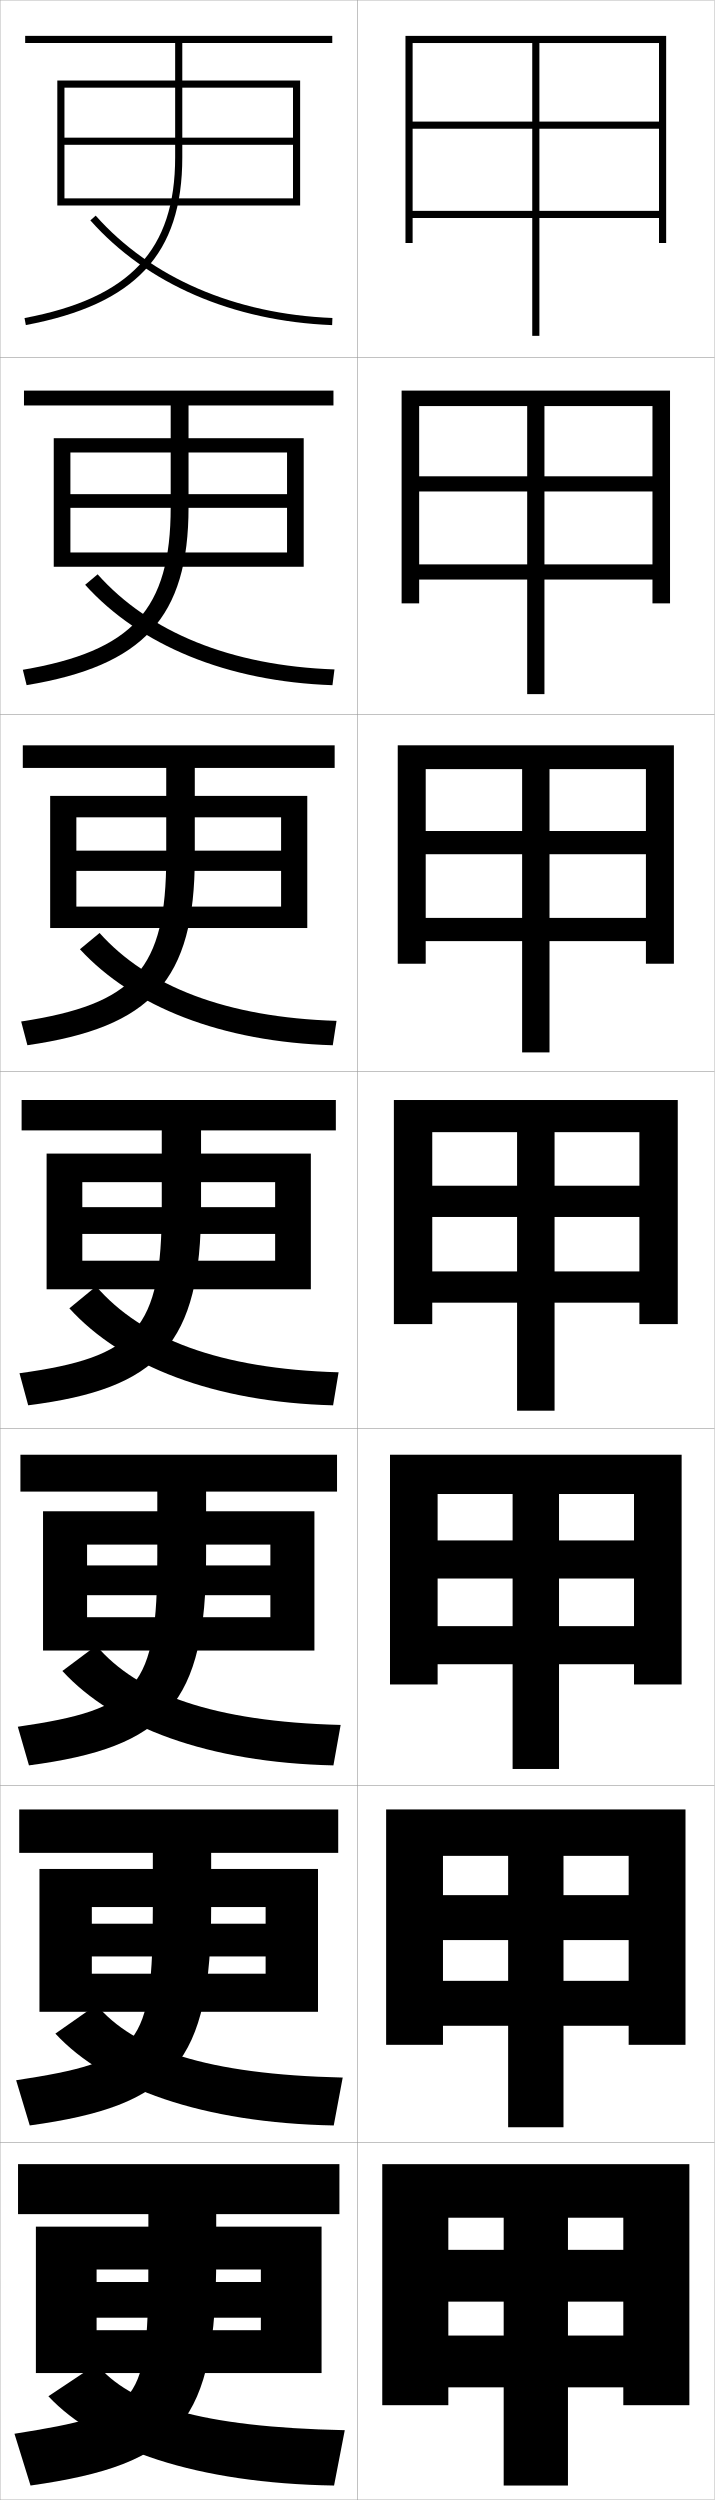
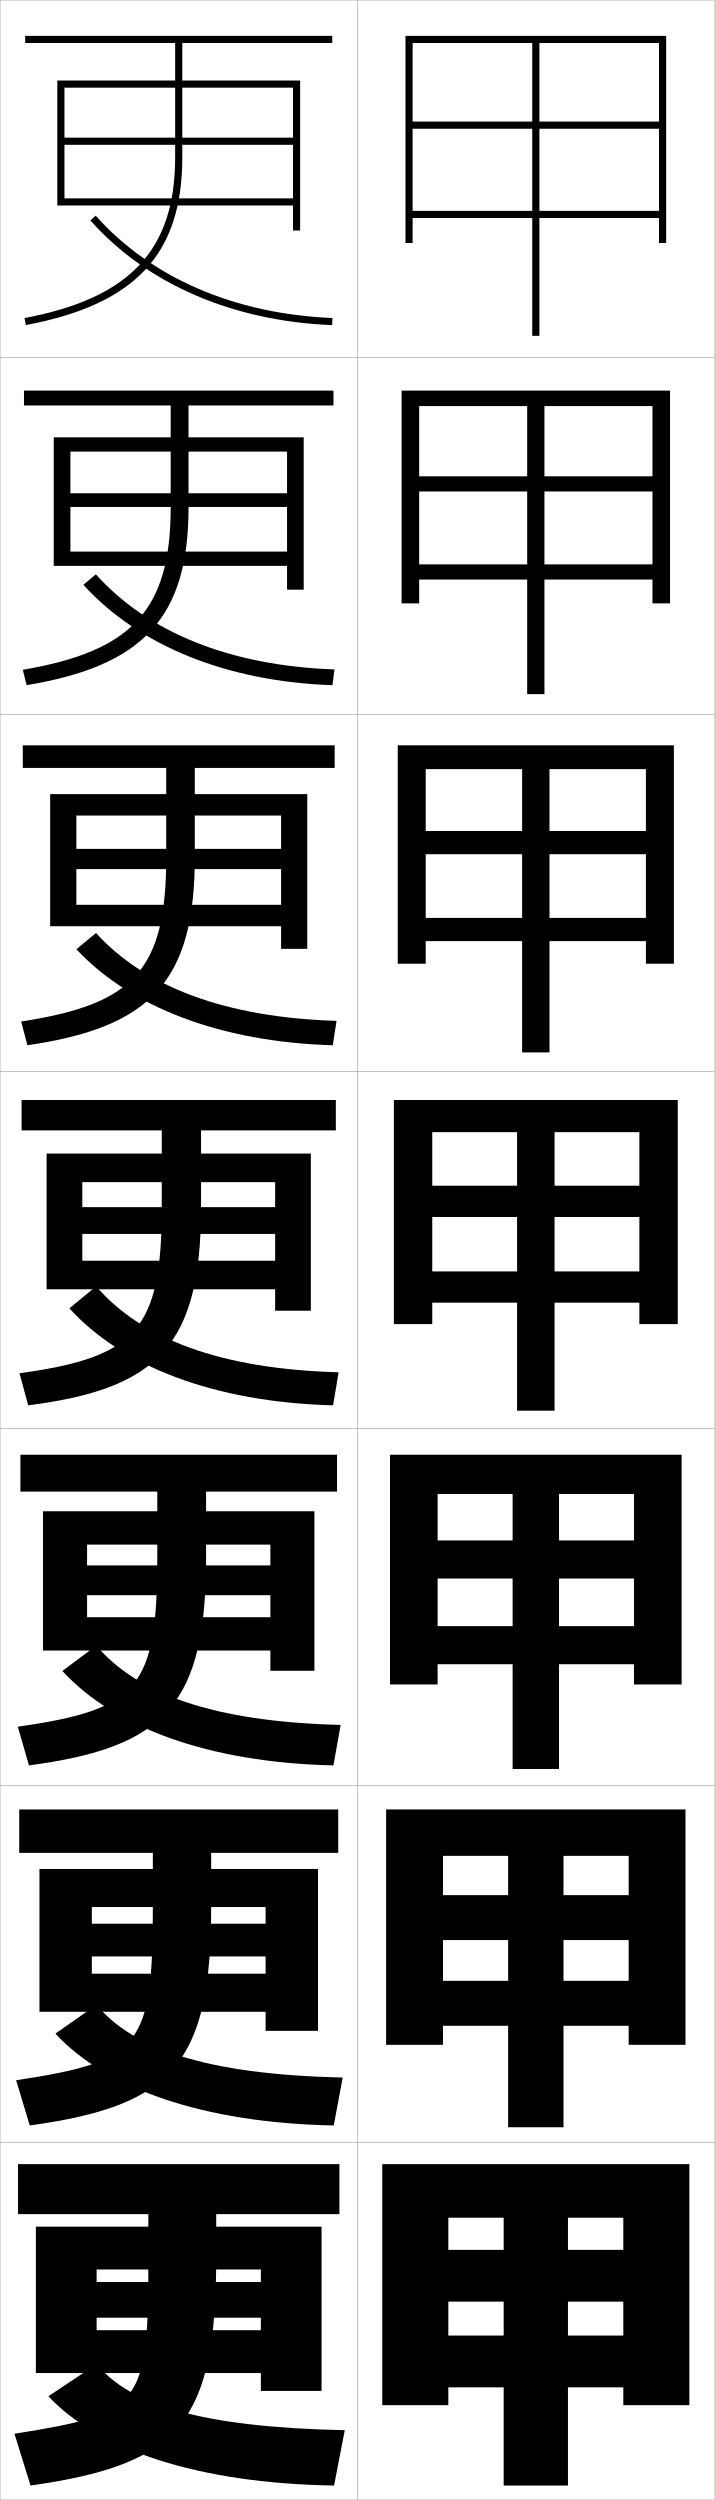
<svg xmlns="http://www.w3.org/2000/svg" width="200.1" height="700.1" viewBox="0 0 200.1 700.1" overflow="visible" enable-background="new 0 0 200.1 700.1" xml:space="preserve">
  <g id="glyphs">
    <g>
      <rect x="0.05" y="0.05" fill="none" stroke="#999999" stroke-width="0.1" width="100" height="100" />
      <rect x="0.05" y="100.05" fill="none" stroke="#999999" stroke-width="0.1" width="100" height="100" />
      <rect x="0.05" y="200.05" fill="none" stroke="#999999" stroke-width="0.1" width="100" height="100" />
      <rect x="0.05" y="300.05" fill="none" stroke="#999999" stroke-width="0.1" width="100" height="100" />
      <rect x="0.05" y="400.05" fill="none" stroke="#999999" stroke-width="0.1" width="100" height="100" />
      <rect x="0.05" y="500.05" fill="none" stroke="#999999" stroke-width="0.1" width="100" height="100" />
      <rect x="0.05" y="600.05" fill="none" stroke="#999999" stroke-width="0.1" width="100" height="100" />
      <rect x="100.05" y="0.05" fill="none" stroke="#999999" stroke-width="0.1" width="100" height="100" />
      <rect x="100.05" y="100.05" fill="none" stroke="#999999" stroke-width="0.1" width="100" height="100" />
      <rect x="100.05" y="200.05" fill="none" stroke="#999999" stroke-width="0.1" width="100" height="100" />
      <rect x="100.05" y="300.05" fill="none" stroke="#999999" stroke-width="0.1" width="100" height="100" />
      <rect x="100.05" y="400.05" fill="none" stroke="#999999" stroke-width="0.1" width="100" height="100" />
      <rect x="100.05" y="500.05" fill="none" stroke="#999999" stroke-width="0.1" width="100" height="100" />
      <rect x="100.05" y="600.05" fill="none" stroke="#999999" stroke-width="0.1" width="100" height="100" />
    </g>
    <g>
      <polygon points="107.05,606.05 107.05,673.55 125.55,673.55 125.55,621.05       174.55,621.05 174.55,630.05 159.05,630.05 159.05,621.05 141.05,621.05       141.05,630.05 125.55,630.05 125.55,644.55 141.05,644.55 141.05,696.05       159.05,696.05 159.05,644.55 174.55,644.55 174.55,654.05 125.55,654.05       125.55,668.55 174.55,668.55 174.55,673.55 193.05,673.55 193.05,606.05 " />
      <polygon points="108.133,506.716 108.133,572.633 124.05,572.633 124.05,519.716       176.049,519.716 176.049,530.716 157.799,530.716 157.799,519.716 142.299,519.716       142.299,530.716 124.05,530.716 124.05,543.3 142.299,543.3 142.299,595.716       157.799,595.716 157.799,543.3 176.049,543.3 176.049,554.716 124.05,554.716       124.05,567.3 176.049,567.3 176.049,572.633 191.966,572.633 191.966,506.716 " />
      <polygon points="109.216,407.383 109.216,471.717 122.55,471.717 122.55,418.383       177.55,418.383 177.55,431.383 156.55,431.383 156.55,418.383 143.55,418.383       143.55,431.383 122.55,431.383 122.55,442.05 143.55,442.05 143.55,495.383       156.55,495.383 156.55,442.05 177.55,442.05 177.55,455.383 122.55,455.383       122.55,466.05 177.55,466.05 177.55,471.717 190.883,471.717 190.883,407.383 " />
      <polygon points="110.3,308.05 110.3,370.8 121.05,370.8 121.05,317.05       179.05,317.05 179.05,332.05 155.3,332.05 155.3,317.05 144.8,317.05       144.8,332.05 121.05,332.05 121.05,340.8 144.8,340.8 144.8,395.05       155.3,395.05 155.3,340.8 179.05,340.8 179.05,356.05 121.05,356.05       121.05,364.8 179.05,364.8 179.05,370.8 189.8,370.8 189.8,308.05 " />
      <polygon points="111.383,208.716 111.383,269.883 119.216,269.883 119.216,215.383       180.883,215.383 180.883,232.716 153.883,232.716 153.883,215.383 146.216,215.383       146.216,232.716 119.216,232.716 119.216,239.216 146.216,239.216 146.216,294.716       153.883,294.716 153.883,239.216 180.883,239.216 180.883,257.049 119.216,257.049       119.216,263.55 180.883,263.55 180.883,269.883 188.716,269.883 188.716,208.716 " />
      <polygon points="112.466,109.383 112.466,168.967 117.383,168.967 117.383,113.716       182.716,113.716 182.716,133.383 152.466,133.383 152.466,113.716 147.633,113.716       147.633,133.383 117.383,133.383 117.383,137.633 147.633,137.633 147.633,194.383       152.466,194.383 152.466,137.633 182.716,137.633 182.716,158.05 117.383,158.05       117.383,162.3 182.716,162.3 182.716,168.967 187.633,168.967 187.633,109.383 " />
      <polygon points="113.55,10.05 113.55,68.05 115.55,68.05 115.55,12.05       184.55,12.05 184.55,34.05 151.05,34.05 151.05,12.05 149.05,12.05       149.05,34.05 115.55,34.05 115.55,36.05 149.05,36.05 149.05,94.05       151.05,94.05 151.05,36.05 184.55,36.05 184.55,59.05 115.55,59.05       115.55,61.05 184.55,61.05 184.55,68.05 186.55,68.05 186.55,10.05 " />
    </g>
    <g>
      <g>
        <path d="M95.05,606.05h-90v14h36.5v12c0,41.755-1.541,43.75-37.5,49.5l4.5,14.5       c41.96-5.968,52-17.604,52-64v-12h34.5V606.05z" />
-         <polygon points="27.05,639.05 27.05,649.05 73.05,649.05 73.05,652.55        27.05,652.55 27.05,664.55 90.05,664.55 90.05,623.55 10.05,623.55        10.05,664.55 27.05,664.55 27.05,635.55 73.05,635.55 73.05,639.05 " />
+         <polygon points="27.05,639.05 27.05,649.05 73.05,649.05 73.05,652.55        27.05,652.55 27.05,664.55 73.05,664.55 73.05,669.55 90.05,669.55        90.05,623.55 10.05,623.55 10.05,664.55 27.05,664.55 27.05,635.55        73.05,635.55 73.05,639.05 " />
        <path d="M93.55,696.05c-38.44-0.608-66.122-10.163-80-25l13.5-9       c9.319,11.235,28.767,17.659,69.5,18.5L93.55,696.05z" />
      </g>
      <g>
        <path d="M94.716,506.716H5.383v12.167h37.417v15.167       c0,39.31-3.399,43.173-38.281,48.503l3.812,12.66       c40.185-5.52,50.802-17.427,50.802-61.163v-15.167h35.583V506.716z" />
-         <polygon points="74.383,547.883 74.383,552.716 25.716,552.716 25.716,563.383        89.05,563.383 89.05,523.383 11.049,523.383 11.049,563.383 25.716,563.383        25.716,534.05 74.383,534.05 74.383,538.716 25.716,538.716 25.716,547.883 " />
+         <polygon points="74.383,547.883 74.383,552.716 25.716,552.716 25.716,563.383        74.383,563.383 74.383,568.716 89.05,568.716 89.05,523.383 11.049,523.383        11.049,563.383 25.716,563.383 25.716,534.05 74.383,534.05 74.383,538.716        25.716,538.716 25.716,547.883 " />
        <path d="M93.459,595.216c-36.781-0.694-63.804-10.443-77.951-25.723l11.5-8.055       c10.433,12.375,30.685,19.485,68.965,20.361L93.459,595.216z" />
      </g>
      <g>
        <path d="M94.383,407.383H5.716v10.334h38.333v18.333       c0,36.865-5.258,42.596-39.062,47.506l3.124,10.821       c38.41-5.072,49.604-17.25,49.604-58.327v-18.333h36.667V407.383z" />
-         <polygon points="75.716,446.717 75.716,452.883 24.383,452.883 24.383,462.217        88.05,462.217 88.05,423.217 12.05,423.217 12.05,462.217 24.383,462.217        24.383,432.55 75.716,432.55 75.716,438.383 24.383,438.383 24.383,446.717 " />
+         <polygon points="75.716,446.717 75.716,452.883 24.383,452.883 24.383,462.217        75.716,462.217 75.716,467.883 88.05,467.883 88.05,423.217 12.05,423.217        12.05,462.217 24.383,462.217 24.383,432.55 75.716,432.55 75.716,438.383        24.383,438.383 24.383,446.717 " />
        <path d="M93.37,494.383c-35.121-0.78-61.486-10.725-75.903-26.445l9.499-7.109       c11.547,13.515,32.603,21.311,68.43,22.222L93.37,494.383z" />
      </g>
      <g>
        <path d="M94.05,308.05h-88v8.5h39.25v21.5c0,34.42-7.117,42.019-39.843,46.509       l2.436,8.982c36.636-4.625,48.407-17.073,48.407-55.491v-21.5h37.75V308.05z" />
-         <polygon points="77.05,345.55 77.05,353.05 23.05,353.05 23.05,361.05        87.05,361.05 87.05,323.05 13.05,323.05 13.05,361.05 23.05,361.05        23.05,331.05 77.05,331.05 77.05,338.05 23.05,338.05 23.05,345.55 " />
+         <polygon points="77.05,345.55 77.05,353.05 23.05,353.05 23.05,361.05        77.05,361.05 77.05,367.05 87.05,367.05 87.05,323.05 13.05,323.05        13.05,361.05 23.05,361.05 23.05,331.05 77.05,331.05 77.05,338.05        23.05,338.05 23.05,345.55 " />
        <path d="M93.28,393.55c-33.461-0.867-59.169-11.006-73.854-27.168l7.498-6.164       c12.661,14.654,34.521,23.136,67.896,24.082L93.28,393.55z" />
      </g>
    </g>
    <g>
      <g>
        <path d="M93.716,208.716H6.383v6.333h40.167v25c0,31.604-8.95,41.157-40.624,46.012       l1.748,6.644c34.661-5.016,46.876-17.999,46.876-52.655v-25h39.167V208.716z" />
-         <polygon points="78.716,243.883 78.716,253.883 21.383,253.883 21.383,259.883        86.05,259.883 86.05,222.883 14.049,222.883 14.049,259.883 21.383,259.883        21.383,228.883 78.716,228.883 78.716,238.216 21.383,238.216 21.383,243.883 " />
-         <path d="M27.882,261.274c13.378,14.96,35.466,23.655,66.361,24.609l-1.053,6.833       c-31.16-0.914-55.963-10.779-70.806-26.891L27.882,261.274z" />
+         <polygon points="78.716,243.383 78.716,253.383 21.383,253.383 21.383,259.383        78.716,259.383 78.716,265.716 86.05,265.716 86.05,222.383 14.049,222.383        14.049,259.383 21.383,259.383 21.383,228.383 78.716,228.383 78.716,237.716        21.383,237.716 21.383,243.383 " />
+         <path d="M21.384,265.825l5.498-4.551c13.58,14.96,36,23.655,67.361,24.609       l-1.053,6.833C61.589,291.802,36.436,281.937,21.384,265.825z" />
      </g>
      <g>
        <path d="M93.383,109.383H6.716v4.167h41.083v28.5       c0,28.788-10.783,40.296-41.405,45.515l1.059,4.304       c32.686-5.407,45.346-18.923,45.346-49.818v-28.5h40.583V109.383z" />
-         <polygon points="80.383,142.216 80.383,154.716 19.716,154.716 19.716,158.716        85.05,158.716 85.05,122.716 15.05,122.716 15.05,158.716 19.716,158.716        19.716,126.716 80.383,126.716 80.383,138.383 19.716,138.383 19.716,142.216 " />
-         <path d="M23.843,163.769l3.497-2.939c14.398,16.178,37.214,25.615,66.326,26.637       l-0.566,4.416C63.58,190.87,39.155,180.729,23.843,163.769z" />
+         <polygon points="80.383,141.966 80.383,154.466 19.716,154.466 19.716,158.466        80.383,158.466 80.383,165.133 85.05,165.133 85.05,122.466 15.05,122.466        15.05,158.466 19.716,158.466 19.716,126.466 80.383,126.466 80.383,138.133        19.716,138.133 19.716,141.966 " />
+         <path d="M23.343,163.769l3.497-2.939c14.5,16.178,37.48,25.615,66.826,26.637       l-0.566,4.416C63.359,190.87,38.76,180.729,23.343,163.769z" />
      </g>
      <g>
        <path d="M51.05,12.05h42v-2h-86v2h42v32c0,25.972-12.616,39.435-42.186,45.018       l0.371,1.965c30.711-5.798,43.814-19.849,43.814-46.982V12.05z" />
-         <polygon points="82.05,40.55 82.05,55.55 18.05,55.55 18.05,57.55        84.05,57.55 84.05,22.55 16.05,22.55 16.05,57.55 18.05,57.55        18.05,24.55 82.05,24.55 82.05,38.55 18.05,38.55 18.05,40.55 " />
+         <polygon points="82.05,40.55 82.05,55.55 18.05,55.55 18.05,57.55        82.05,57.55 82.05,64.55 84.05,64.55 84.05,22.55 16.05,22.55        16.05,57.55 18.05,57.55 18.05,24.55 82.05,24.55 82.05,38.55        18.05,38.55 18.05,40.55 " />
        <path d="M25.302,61.713c15.783,17.808,39.828,28.226,67.708,29.336l0.08-1.998       c-27.331-1.089-50.873-11.269-66.292-28.664L25.302,61.713z" />
      </g>
    </g>
  </g>
</svg>
